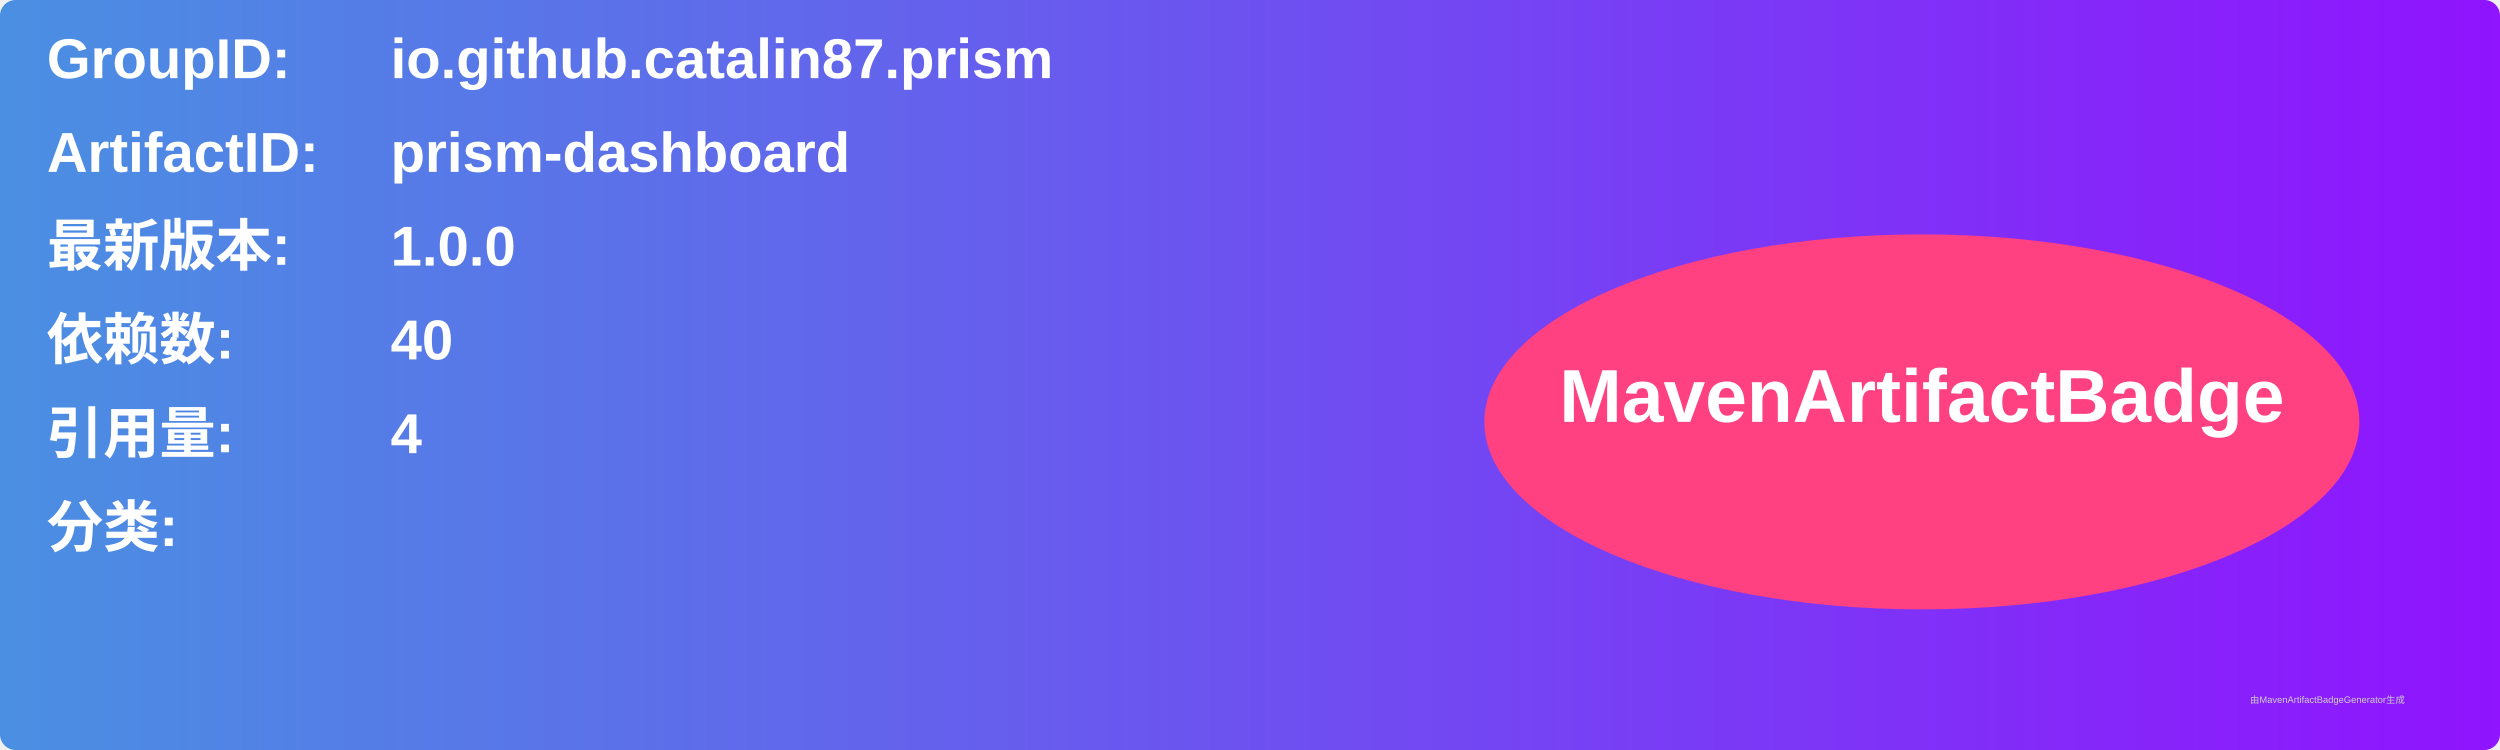
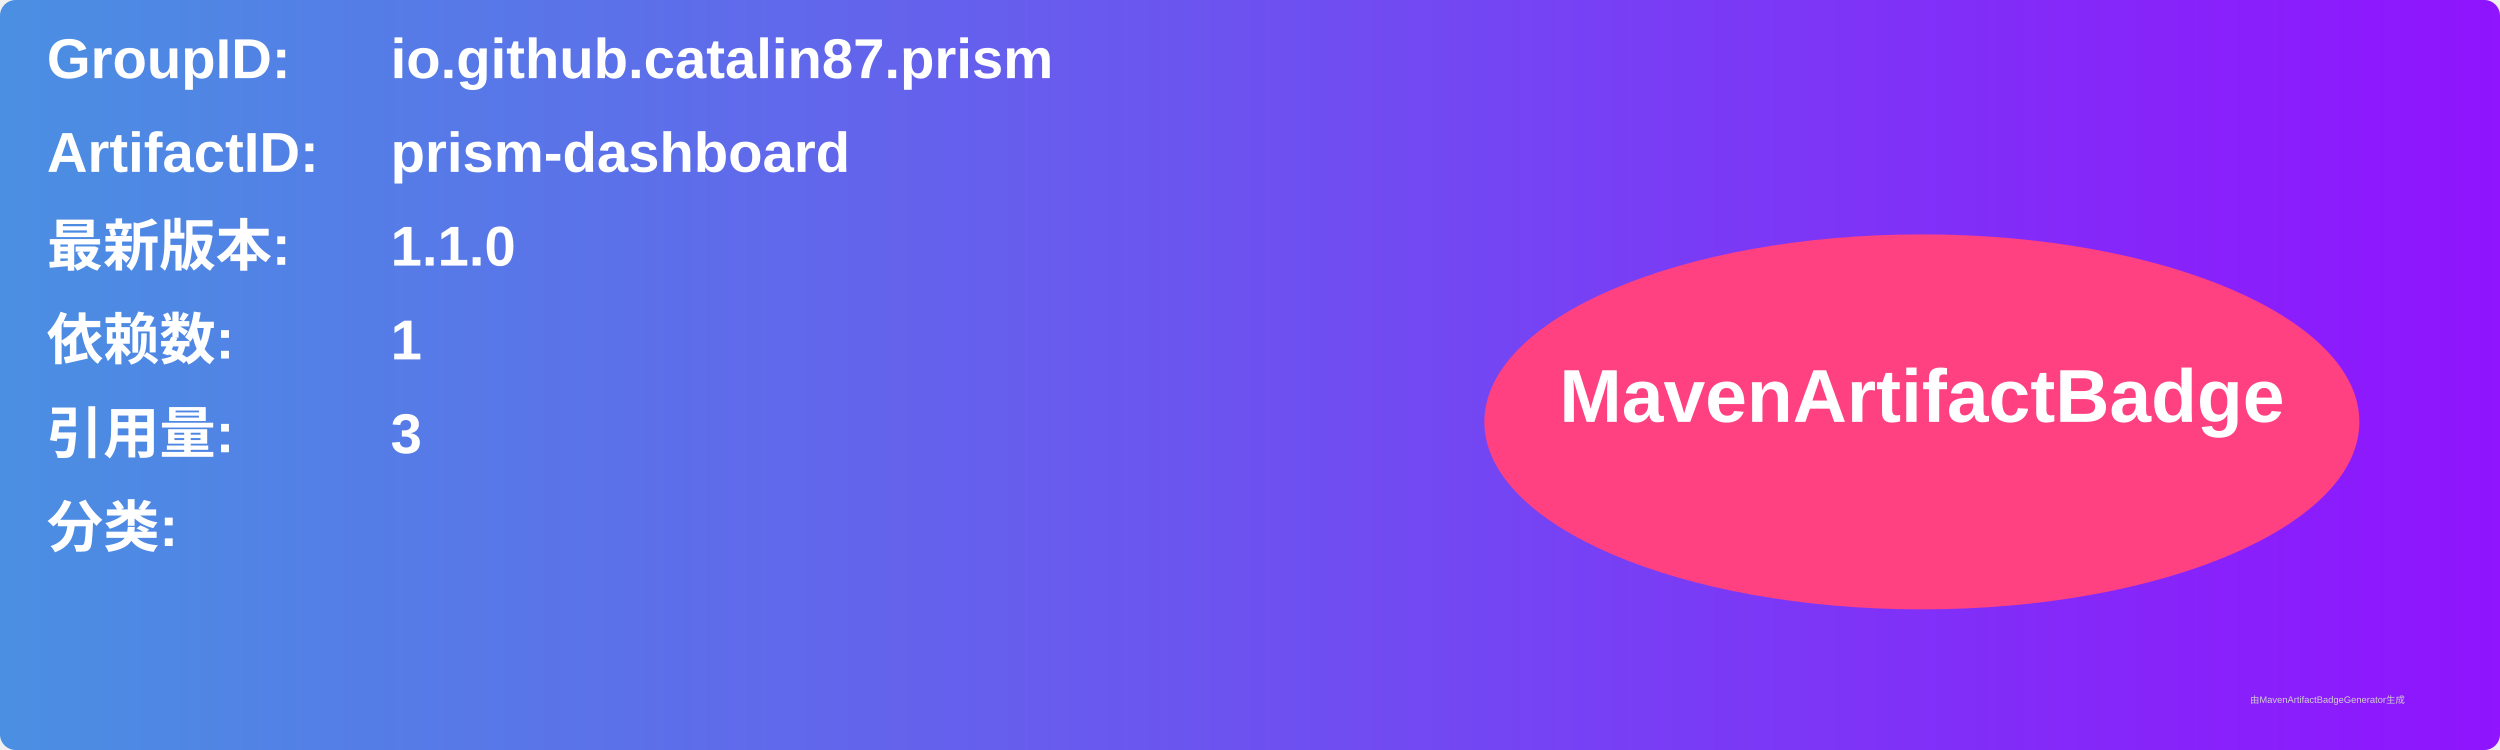
<svg xmlns="http://www.w3.org/2000/svg" width="800" height="240" viewBox="0 0 800 240">
  <linearGradient id="grad" x1="0%" y1="0%" x2="100%" y2="0%">
    <stop offset="0%" stop-color="#4a90e2" />
    <stop offset="100%" stop-color="#9013fe" />
  </linearGradient>
  <rect width="100%" height="100%" rx="5" ry="5" fill="url(#grad)" />
  <g transform="translate(15, 15)">
    <text x="0" y="10" font-family="Arial" font-size="18" fill="white" font-weight="bold" width="260">GroupID:</text>
    <text x="110" y="10" font-family="Arial" font-size="18" fill="white" font-weight="bold" width="460">io.github.catalin87.prism</text>
    <text x="0" y="40" font-family="Arial" font-size="18" fill="white" font-weight="bold" width="260">ArtifactID:</text>
    <text x="110" y="40" font-family="Arial" font-size="18" fill="white" font-weight="bold" width="460">prism-dashboard</text>
    <text x="0" y="70" font-family="Arial" font-size="18" fill="white" font-weight="bold">最新版本:</text>
    <text x="110" y="70" font-family="Arial" font-size="18" fill="white" font-weight="bold">
-       <tspan font-weight="bold">1.0.0</tspan>
+       <tspan font-weight="bold">1.1.0</tspan>
    </text>
    <text x="0" y="100" font-family="Arial" font-size="18" fill="white" font-weight="bold">依赖数: </text>
    <text x="110" y="100" font-family="Arial" font-size="18" fill="white">
-       <tspan font-weight="bold">40</tspan>
+       <tspan font-weight="bold">1</tspan>
    </text>
    <text x="0" y="130" font-family="Arial" font-size="18" fill="white" font-weight="bold">引用量: </text>
    <text x="110" y="130" font-family="Arial" font-size="18" fill="white">
-       <tspan font-weight="bold">4</tspan>
+       <tspan font-weight="bold">3</tspan>
    </text>
    <text x="0" y="160" font-family="Arial" font-size="18" fill="white" font-weight="bold">分类:</text>
    <text x="10" y="190" font-family="Arial" font-size="10" fill="white">
      <tspan font-weight="bold" />
    </text>
    <ellipse cx="600" cy="120" rx="140" ry="60" fill="#ff4081" />
    <text x="600" y="120" text-anchor="middle" font-family="Arial" font-size="24" fill="white" font-weight="bold">MavenArtifactBadge</text>
  </g>
  <text x="720" y="225" font-family="Arial" font-size="3" fill="#d0d0d0">由MavenArtifactBadgeGenerator生成</text>
</svg>
